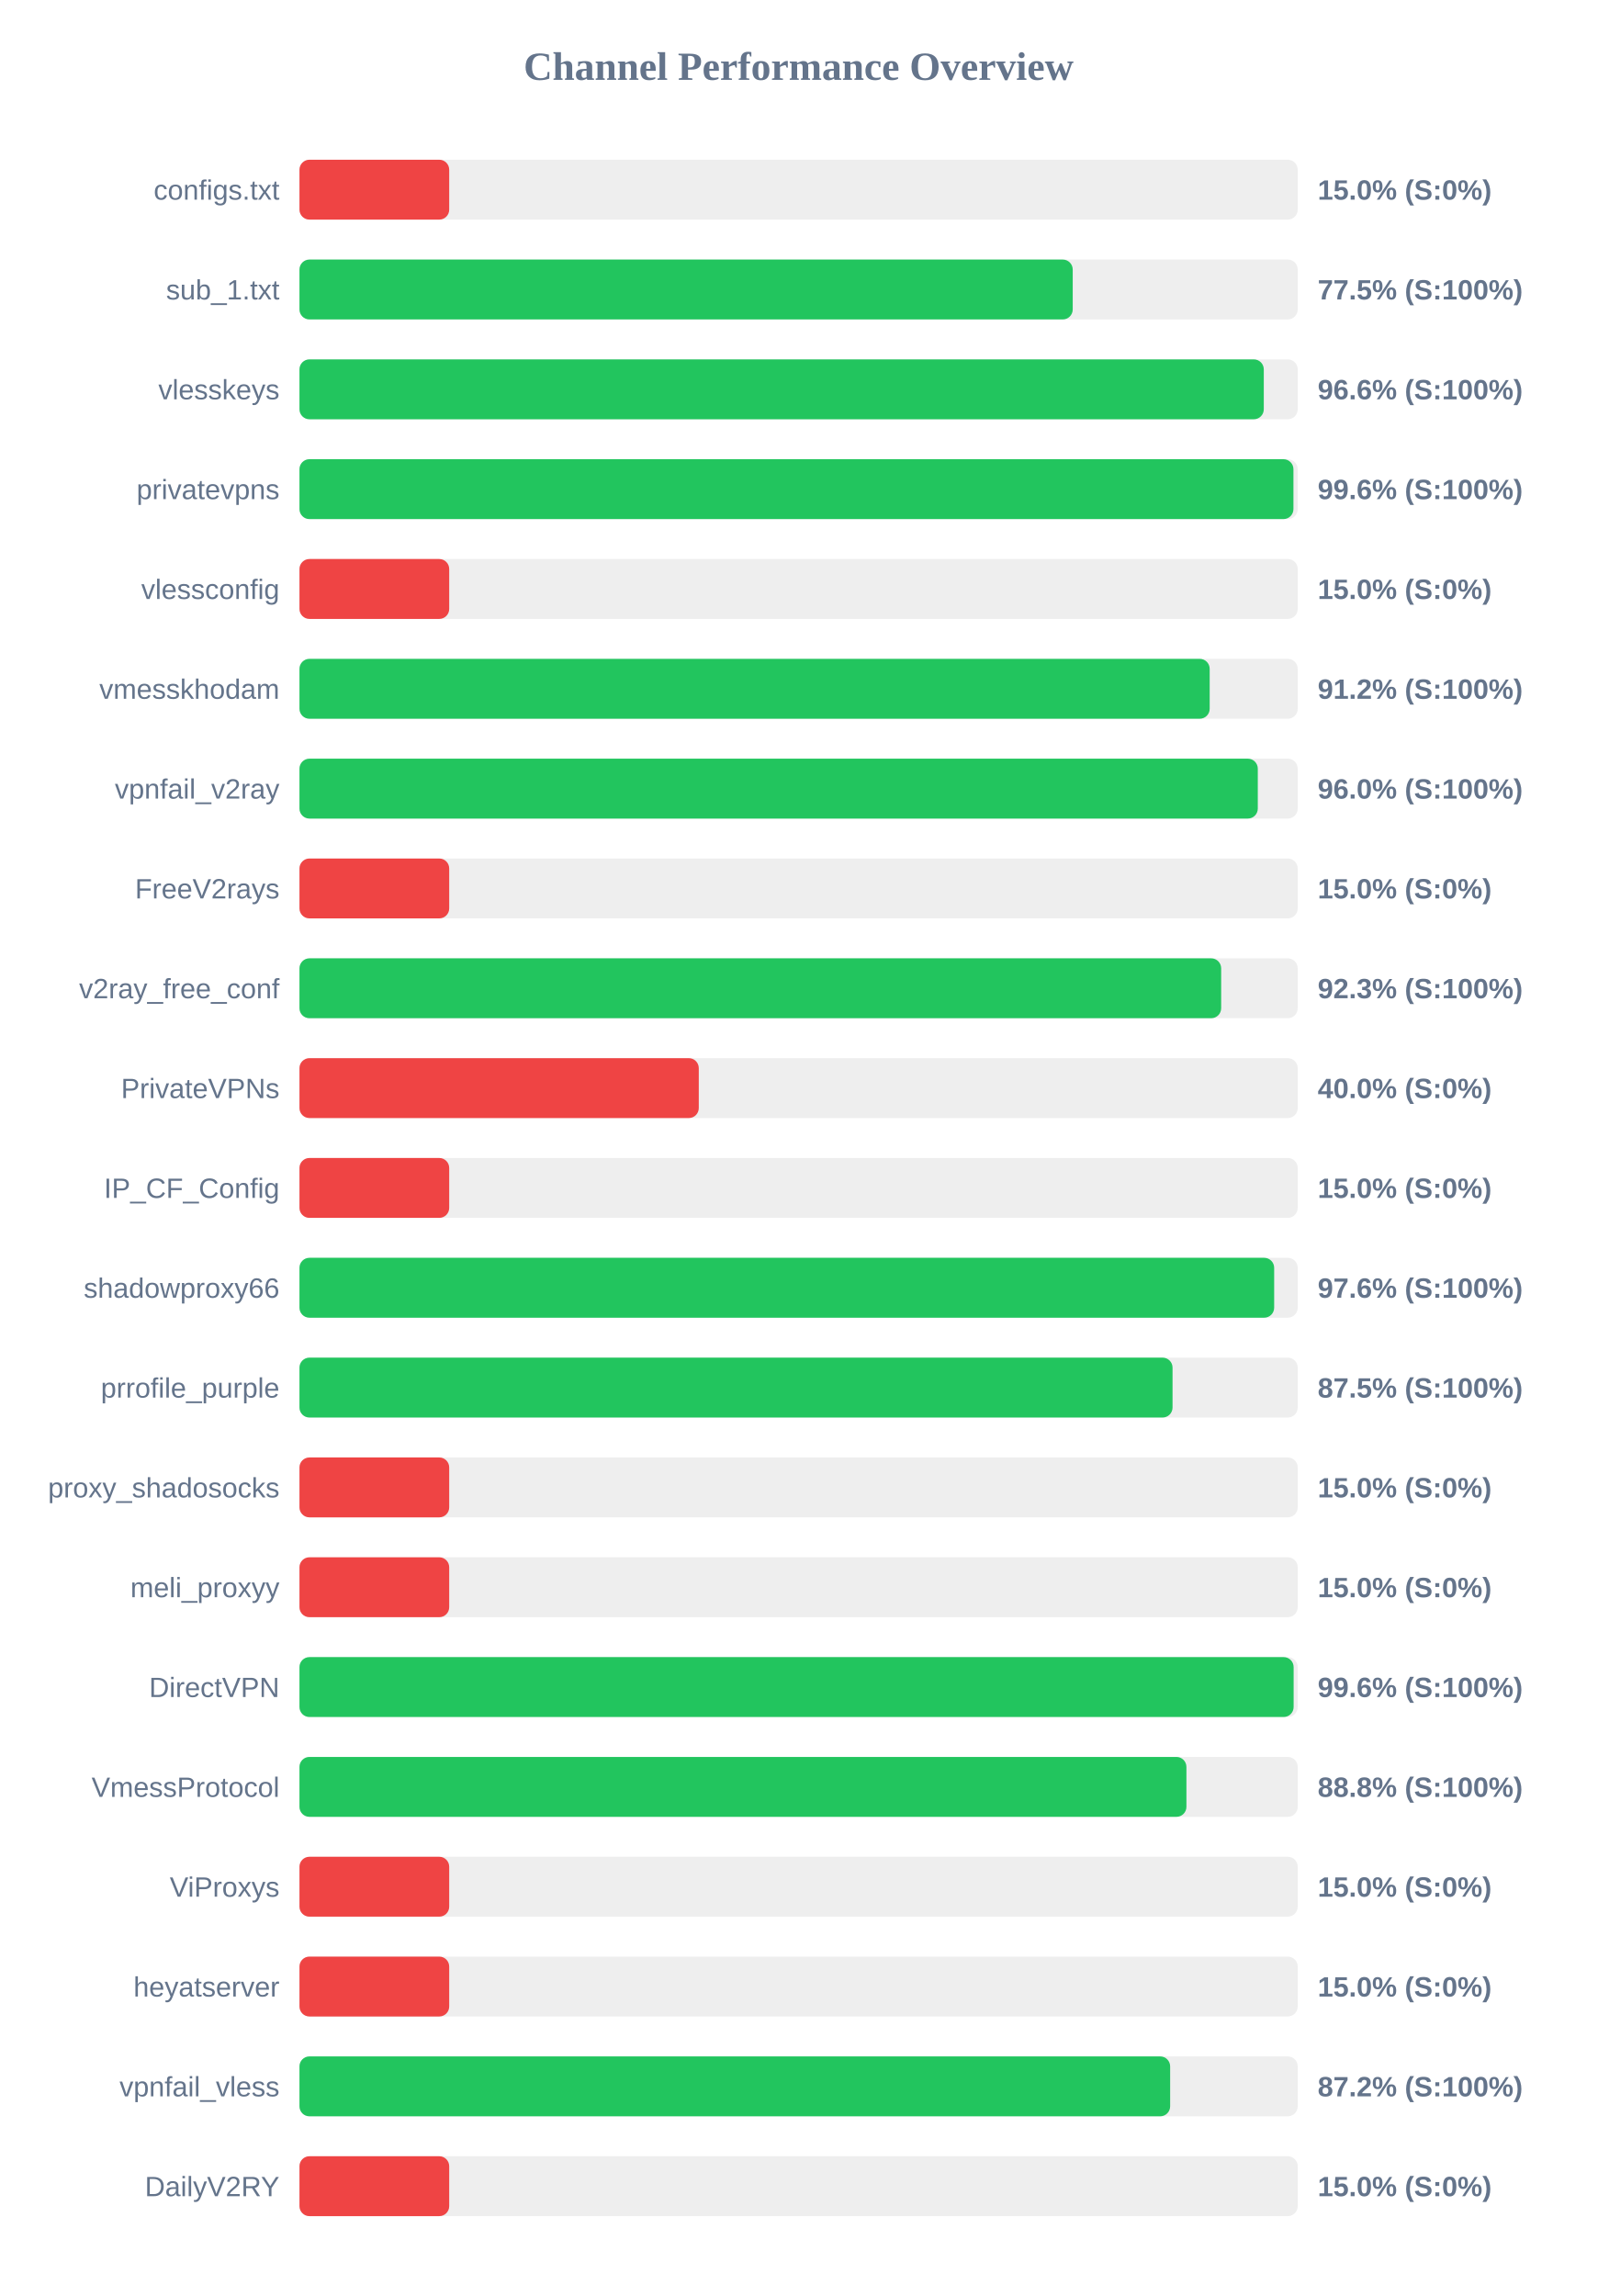
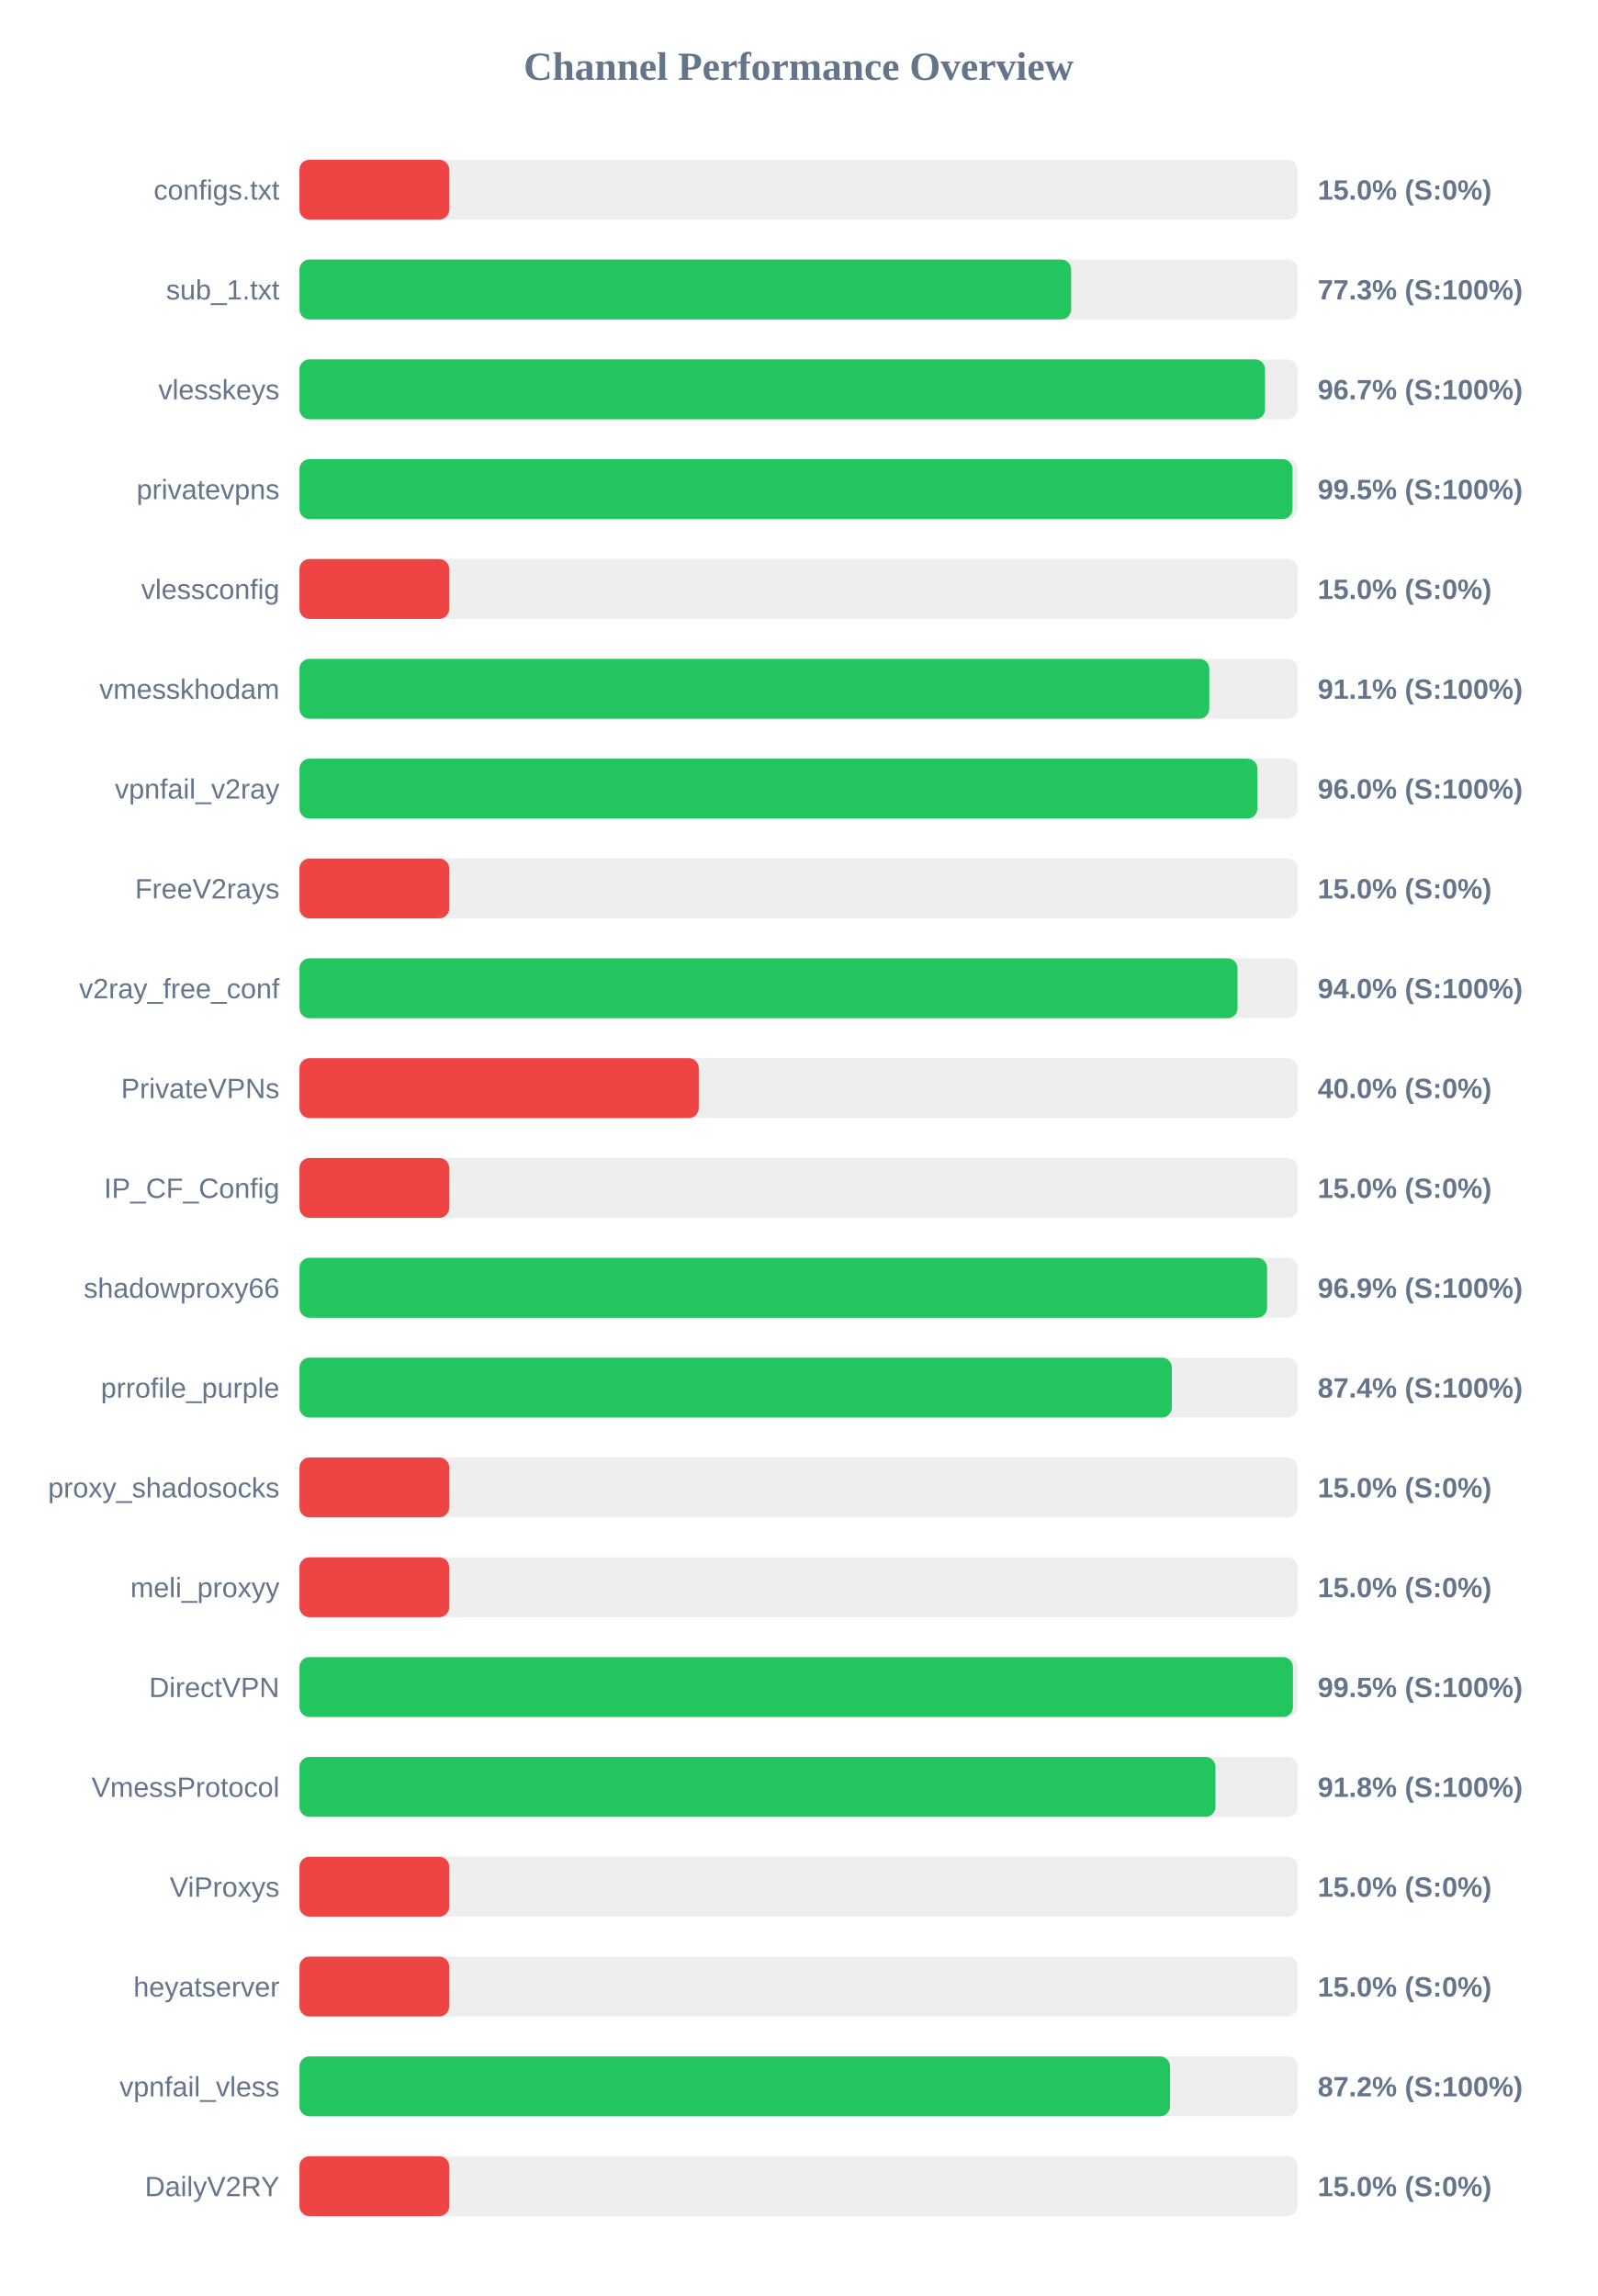
<svg xmlns="http://www.w3.org/2000/svg" width="800" height="1150" version="1.1">
  <style>
        .row { font: 14px Arial; fill: #64748b; }
        .score { font: bold 14px Arial; fill: #64748b; }
    </style>
  <text x="400" y="40" text-anchor="middle" font-size="20px" font-weight="bold" fill="#64748b">Channel Performance Overview</text>
  <rect x="150" y="80" width="500" height="30" fill="#eee" rx="5" />
  <rect x="150" y="80" width="75.0" height="30" fill="#ef4444" rx="5" />
  <text x="140" y="100" text-anchor="end" class="row">configs.txt</text>
  <text x="660" y="100" text-anchor="start" class="score">15.0% (S:0%)</text>
  <rect x="150" y="130" width="500" height="30" fill="#eee" rx="5" />
-   <rect x="150" y="130" width="387.3" height="30" fill="#22c55e" rx="5" />
+   <rect x="150" y="130" width="386.5" height="30" fill="#22c55e" rx="5" />
  <text x="140" y="150" text-anchor="end" class="row">sub_1.txt</text>
-   <text x="660" y="150" text-anchor="start" class="score">77.5% (S:100%)</text>
+   <text x="660" y="150" text-anchor="start" class="score">77.3% (S:100%)</text>
  <rect x="150" y="180" width="500" height="30" fill="#eee" rx="5" />
-   <rect x="150" y="180" width="483.0" height="30" fill="#22c55e" rx="5" />
+   <rect x="150" y="180" width="483.6" height="30" fill="#22c55e" rx="5" />
  <text x="140" y="200" text-anchor="end" class="row">vlesskeys</text>
-   <text x="660" y="200" text-anchor="start" class="score">96.6% (S:100%)</text>
+   <text x="660" y="200" text-anchor="start" class="score">96.7% (S:100%)</text>
  <rect x="150" y="230" width="500" height="30" fill="#eee" rx="5" />
-   <rect x="150" y="230" width="497.85" height="30" fill="#22c55e" rx="5" />
+   <rect x="150" y="230" width="497.4" height="30" fill="#22c55e" rx="5" />
  <text x="140" y="250" text-anchor="end" class="row">privatevpns</text>
-   <text x="660" y="250" text-anchor="start" class="score">99.6% (S:100%)</text>
+   <text x="660" y="250" text-anchor="start" class="score">99.5% (S:100%)</text>
  <rect x="150" y="280" width="500" height="30" fill="#eee" rx="5" />
  <rect x="150" y="280" width="75.0" height="30" fill="#ef4444" rx="5" />
  <text x="140" y="300" text-anchor="end" class="row">vlessconfig</text>
  <text x="660" y="300" text-anchor="start" class="score">15.0% (S:0%)</text>
  <rect x="150" y="330" width="500" height="30" fill="#eee" rx="5" />
-   <rect x="150" y="330" width="455.9" height="30" fill="#22c55e" rx="5" />
+   <rect x="150" y="330" width="455.7" height="30" fill="#22c55e" rx="5" />
  <text x="140" y="350" text-anchor="end" class="row">vmesskhodam</text>
-   <text x="660" y="350" text-anchor="start" class="score">91.2% (S:100%)</text>
+   <text x="660" y="350" text-anchor="start" class="score">91.1% (S:100%)</text>
  <rect x="150" y="380" width="500" height="30" fill="#eee" rx="5" />
-   <rect x="150" y="380" width="480.0" height="30" fill="#22c55e" rx="5" />
+   <rect x="150" y="380" width="479.8" height="30" fill="#22c55e" rx="5" />
  <text x="140" y="400" text-anchor="end" class="row">vpnfail_v2ray</text>
  <text x="660" y="400" text-anchor="start" class="score">96.0% (S:100%)</text>
  <rect x="150" y="430" width="500" height="30" fill="#eee" rx="5" />
  <rect x="150" y="430" width="75.0" height="30" fill="#ef4444" rx="5" />
  <text x="140" y="450" text-anchor="end" class="row">FreeV2rays</text>
  <text x="660" y="450" text-anchor="start" class="score">15.0% (S:0%)</text>
  <rect x="150" y="480" width="500" height="30" fill="#eee" rx="5" />
-   <rect x="150" y="480" width="461.65" height="30" fill="#22c55e" rx="5" />
+   <rect x="150" y="480" width="469.85" height="30" fill="#22c55e" rx="5" />
  <text x="140" y="500" text-anchor="end" class="row">v2ray_free_conf</text>
-   <text x="660" y="500" text-anchor="start" class="score">92.3% (S:100%)</text>
+   <text x="660" y="500" text-anchor="start" class="score">94.0% (S:100%)</text>
  <rect x="150" y="530" width="500" height="30" fill="#eee" rx="5" />
  <rect x="150" y="530" width="200.0" height="30" fill="#ef4444" rx="5" />
  <text x="140" y="550" text-anchor="end" class="row">PrivateVPNs</text>
  <text x="660" y="550" text-anchor="start" class="score">40.0% (S:0%)</text>
  <rect x="150" y="580" width="500" height="30" fill="#eee" rx="5" />
  <rect x="150" y="580" width="75.0" height="30" fill="#ef4444" rx="5" />
  <text x="140" y="600" text-anchor="end" class="row">IP_CF_Config</text>
  <text x="660" y="600" text-anchor="start" class="score">15.0% (S:0%)</text>
  <rect x="150" y="630" width="500" height="30" fill="#eee" rx="5" />
-   <rect x="150" y="630" width="488.2" height="30" fill="#22c55e" rx="5" />
+   <rect x="150" y="630" width="484.65" height="30" fill="#22c55e" rx="5" />
  <text x="140" y="650" text-anchor="end" class="row">shadowproxy66</text>
-   <text x="660" y="650" text-anchor="start" class="score">97.6% (S:100%)</text>
+   <text x="660" y="650" text-anchor="start" class="score">96.9% (S:100%)</text>
  <rect x="150" y="680" width="500" height="30" fill="#eee" rx="5" />
-   <rect x="150" y="680" width="437.3" height="30" fill="#22c55e" rx="5" />
+   <rect x="150" y="680" width="436.95" height="30" fill="#22c55e" rx="5" />
  <text x="140" y="700" text-anchor="end" class="row">prrofile_purple</text>
-   <text x="660" y="700" text-anchor="start" class="score">87.5% (S:100%)</text>
+   <text x="660" y="700" text-anchor="start" class="score">87.4% (S:100%)</text>
  <rect x="150" y="730" width="500" height="30" fill="#eee" rx="5" />
  <rect x="150" y="730" width="75.0" height="30" fill="#ef4444" rx="5" />
  <text x="140" y="750" text-anchor="end" class="row">proxy_shadosocks</text>
  <text x="660" y="750" text-anchor="start" class="score">15.0% (S:0%)</text>
  <rect x="150" y="780" width="500" height="30" fill="#eee" rx="5" />
  <rect x="150" y="780" width="75.0" height="30" fill="#ef4444" rx="5" />
  <text x="140" y="800" text-anchor="end" class="row">meli_proxyy</text>
  <text x="660" y="800" text-anchor="start" class="score">15.0% (S:0%)</text>
  <rect x="150" y="830" width="500" height="30" fill="#eee" rx="5" />
-   <rect x="150" y="830" width="497.95" height="30" fill="#22c55e" rx="5" />
+   <rect x="150" y="830" width="497.6" height="30" fill="#22c55e" rx="5" />
  <text x="140" y="850" text-anchor="end" class="row">DirectVPN</text>
-   <text x="660" y="850" text-anchor="start" class="score">99.6% (S:100%)</text>
+   <text x="660" y="850" text-anchor="start" class="score">99.5% (S:100%)</text>
  <rect x="150" y="880" width="500" height="30" fill="#eee" rx="5" />
-   <rect x="150" y="880" width="444.25" height="30" fill="#22c55e" rx="5" />
+   <rect x="150" y="880" width="458.8" height="30" fill="#22c55e" rx="5" />
  <text x="140" y="900" text-anchor="end" class="row">VmessProtocol</text>
-   <text x="660" y="900" text-anchor="start" class="score">88.8% (S:100%)</text>
+   <text x="660" y="900" text-anchor="start" class="score">91.8% (S:100%)</text>
  <rect x="150" y="930" width="500" height="30" fill="#eee" rx="5" />
  <rect x="150" y="930" width="75.0" height="30" fill="#ef4444" rx="5" />
  <text x="140" y="950" text-anchor="end" class="row">ViProxys</text>
  <text x="660" y="950" text-anchor="start" class="score">15.0% (S:0%)</text>
  <rect x="150" y="980" width="500" height="30" fill="#eee" rx="5" />
  <rect x="150" y="980" width="75.0" height="30" fill="#ef4444" rx="5" />
  <text x="140" y="1000" text-anchor="end" class="row">heyatserver</text>
  <text x="660" y="1000" text-anchor="start" class="score">15.0% (S:0%)</text>
  <rect x="150" y="1030" width="500" height="30" fill="#eee" rx="5" />
-   <rect x="150" y="1030" width="436.1" height="30" fill="#22c55e" rx="5" />
+   <rect x="150" y="1030" width="436.05" height="30" fill="#22c55e" rx="5" />
  <text x="140" y="1050" text-anchor="end" class="row">vpnfail_vless</text>
  <text x="660" y="1050" text-anchor="start" class="score">87.2% (S:100%)</text>
  <rect x="150" y="1080" width="500" height="30" fill="#eee" rx="5" />
  <rect x="150" y="1080" width="75.0" height="30" fill="#ef4444" rx="5" />
  <text x="140" y="1100" text-anchor="end" class="row">DailyV2RY</text>
  <text x="660" y="1100" text-anchor="start" class="score">15.0% (S:0%)</text>
</svg>
